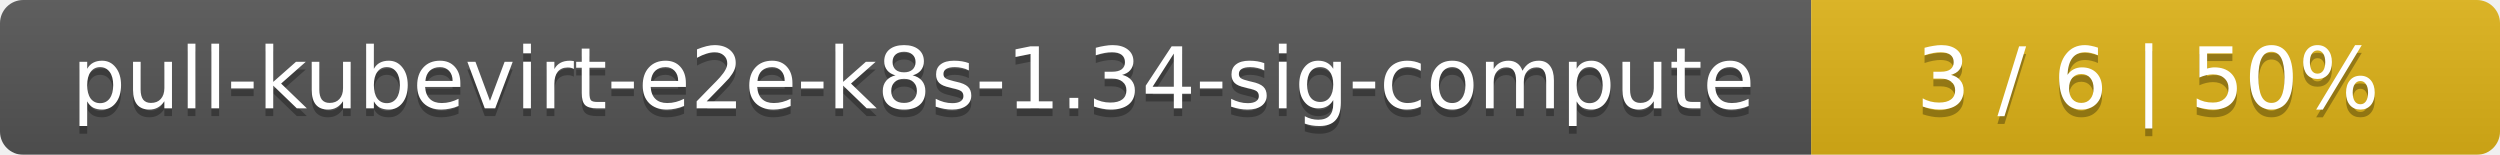
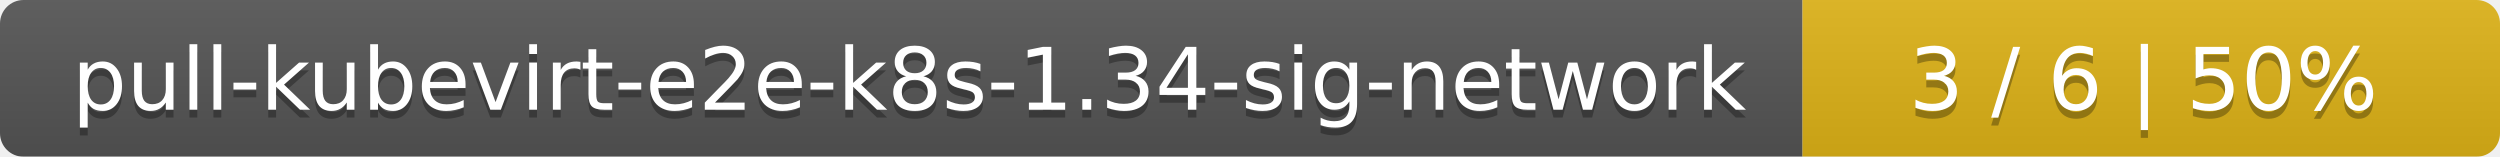
- <svg xmlns="http://www.w3.org/2000/svg" width="323" height="20">
+ <svg xmlns="http://www.w3.org/2000/svg" width="319" height="20">
  <linearGradient id="smooth" x2="0" y2="100%">
    <stop offset="0" stop-color="#bbb" stop-opacity=".1" />
    <stop offset="1" stop-opacity=".1" />
  </linearGradient>
  <mask id="round">
-     <rect width="323" height="20" rx="3" fill="#fff" />
+     <rect width="319" height="20" rx="3" fill="#fff" />
  </mask>
  <g mask="url(#round)">
-     <rect width="234" height="20" fill="#555" />
-     <rect x="234" width="89" height="20" fill="#dfb317" />
-     <rect width="323" height="20" fill="url(#smooth)" />
+     <rect width="230" height="20" fill="#555" />
+     <rect x="230" width="89" height="20" fill="#dfb317" />
+     <rect width="319" height="20" fill="url(#smooth)" />
  </g>
  <g fill="#fff" text-anchor="middle" font-family="DejaVu Sans,Verdana,Geneva,sans-serif" font-size="11">
-     <text x="118" y="15" fill="#010101" fill-opacity=".3">pull-kubevirt-e2e-k8s-1.34-sig-compute</text>
-     <text x="118" y="14">pull-kubevirt-e2e-k8s-1.34-sig-compute</text>
-     <text x="277.5" y="15" fill="#010101" fill-opacity=".3">3 / 6    |    50%</text>
-     <text x="277.5" y="14">3 / 6    |    50%</text>
+     <text x="116" y="15" fill="#010101" fill-opacity=".3">pull-kubevirt-e2e-k8s-1.34-sig-network</text>
+     <text x="116" y="14">pull-kubevirt-e2e-k8s-1.34-sig-network</text>
+     <text x="273.5" y="15" fill="#010101" fill-opacity=".3">3 / 6    |    50%</text>
+     <text x="273.5" y="14">3 / 6    |    50%</text>
  </g>
</svg>
